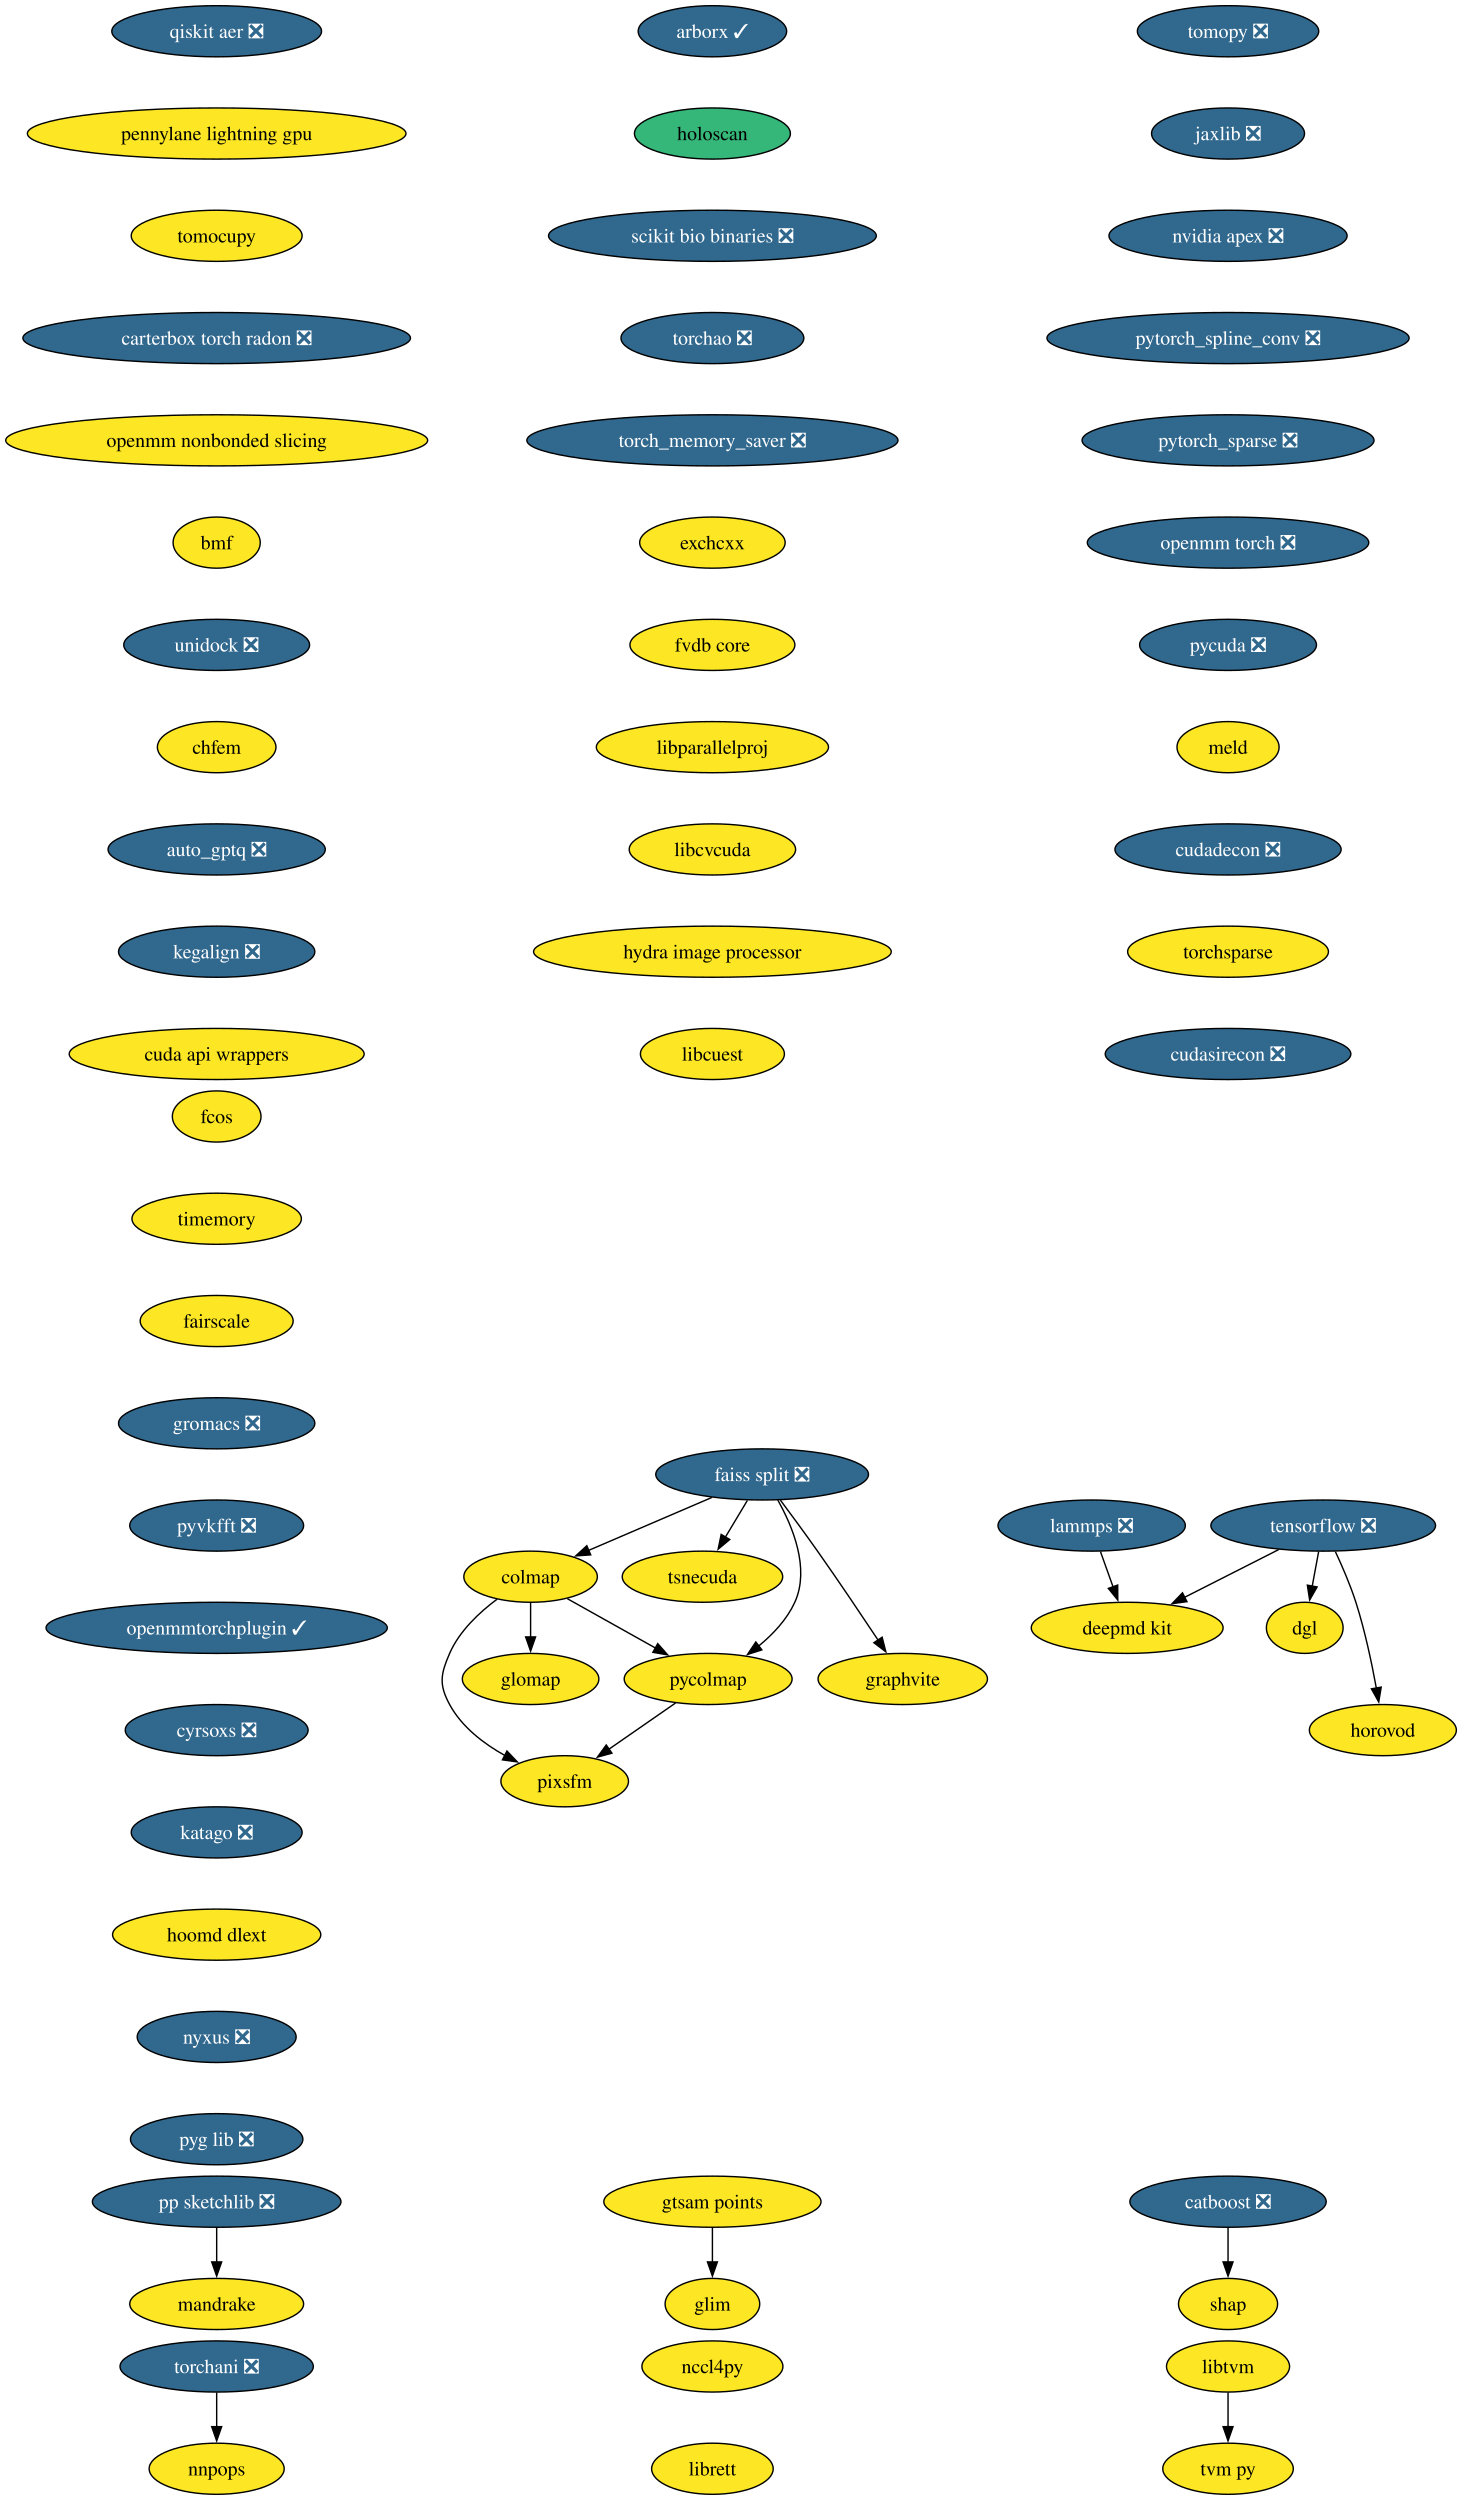
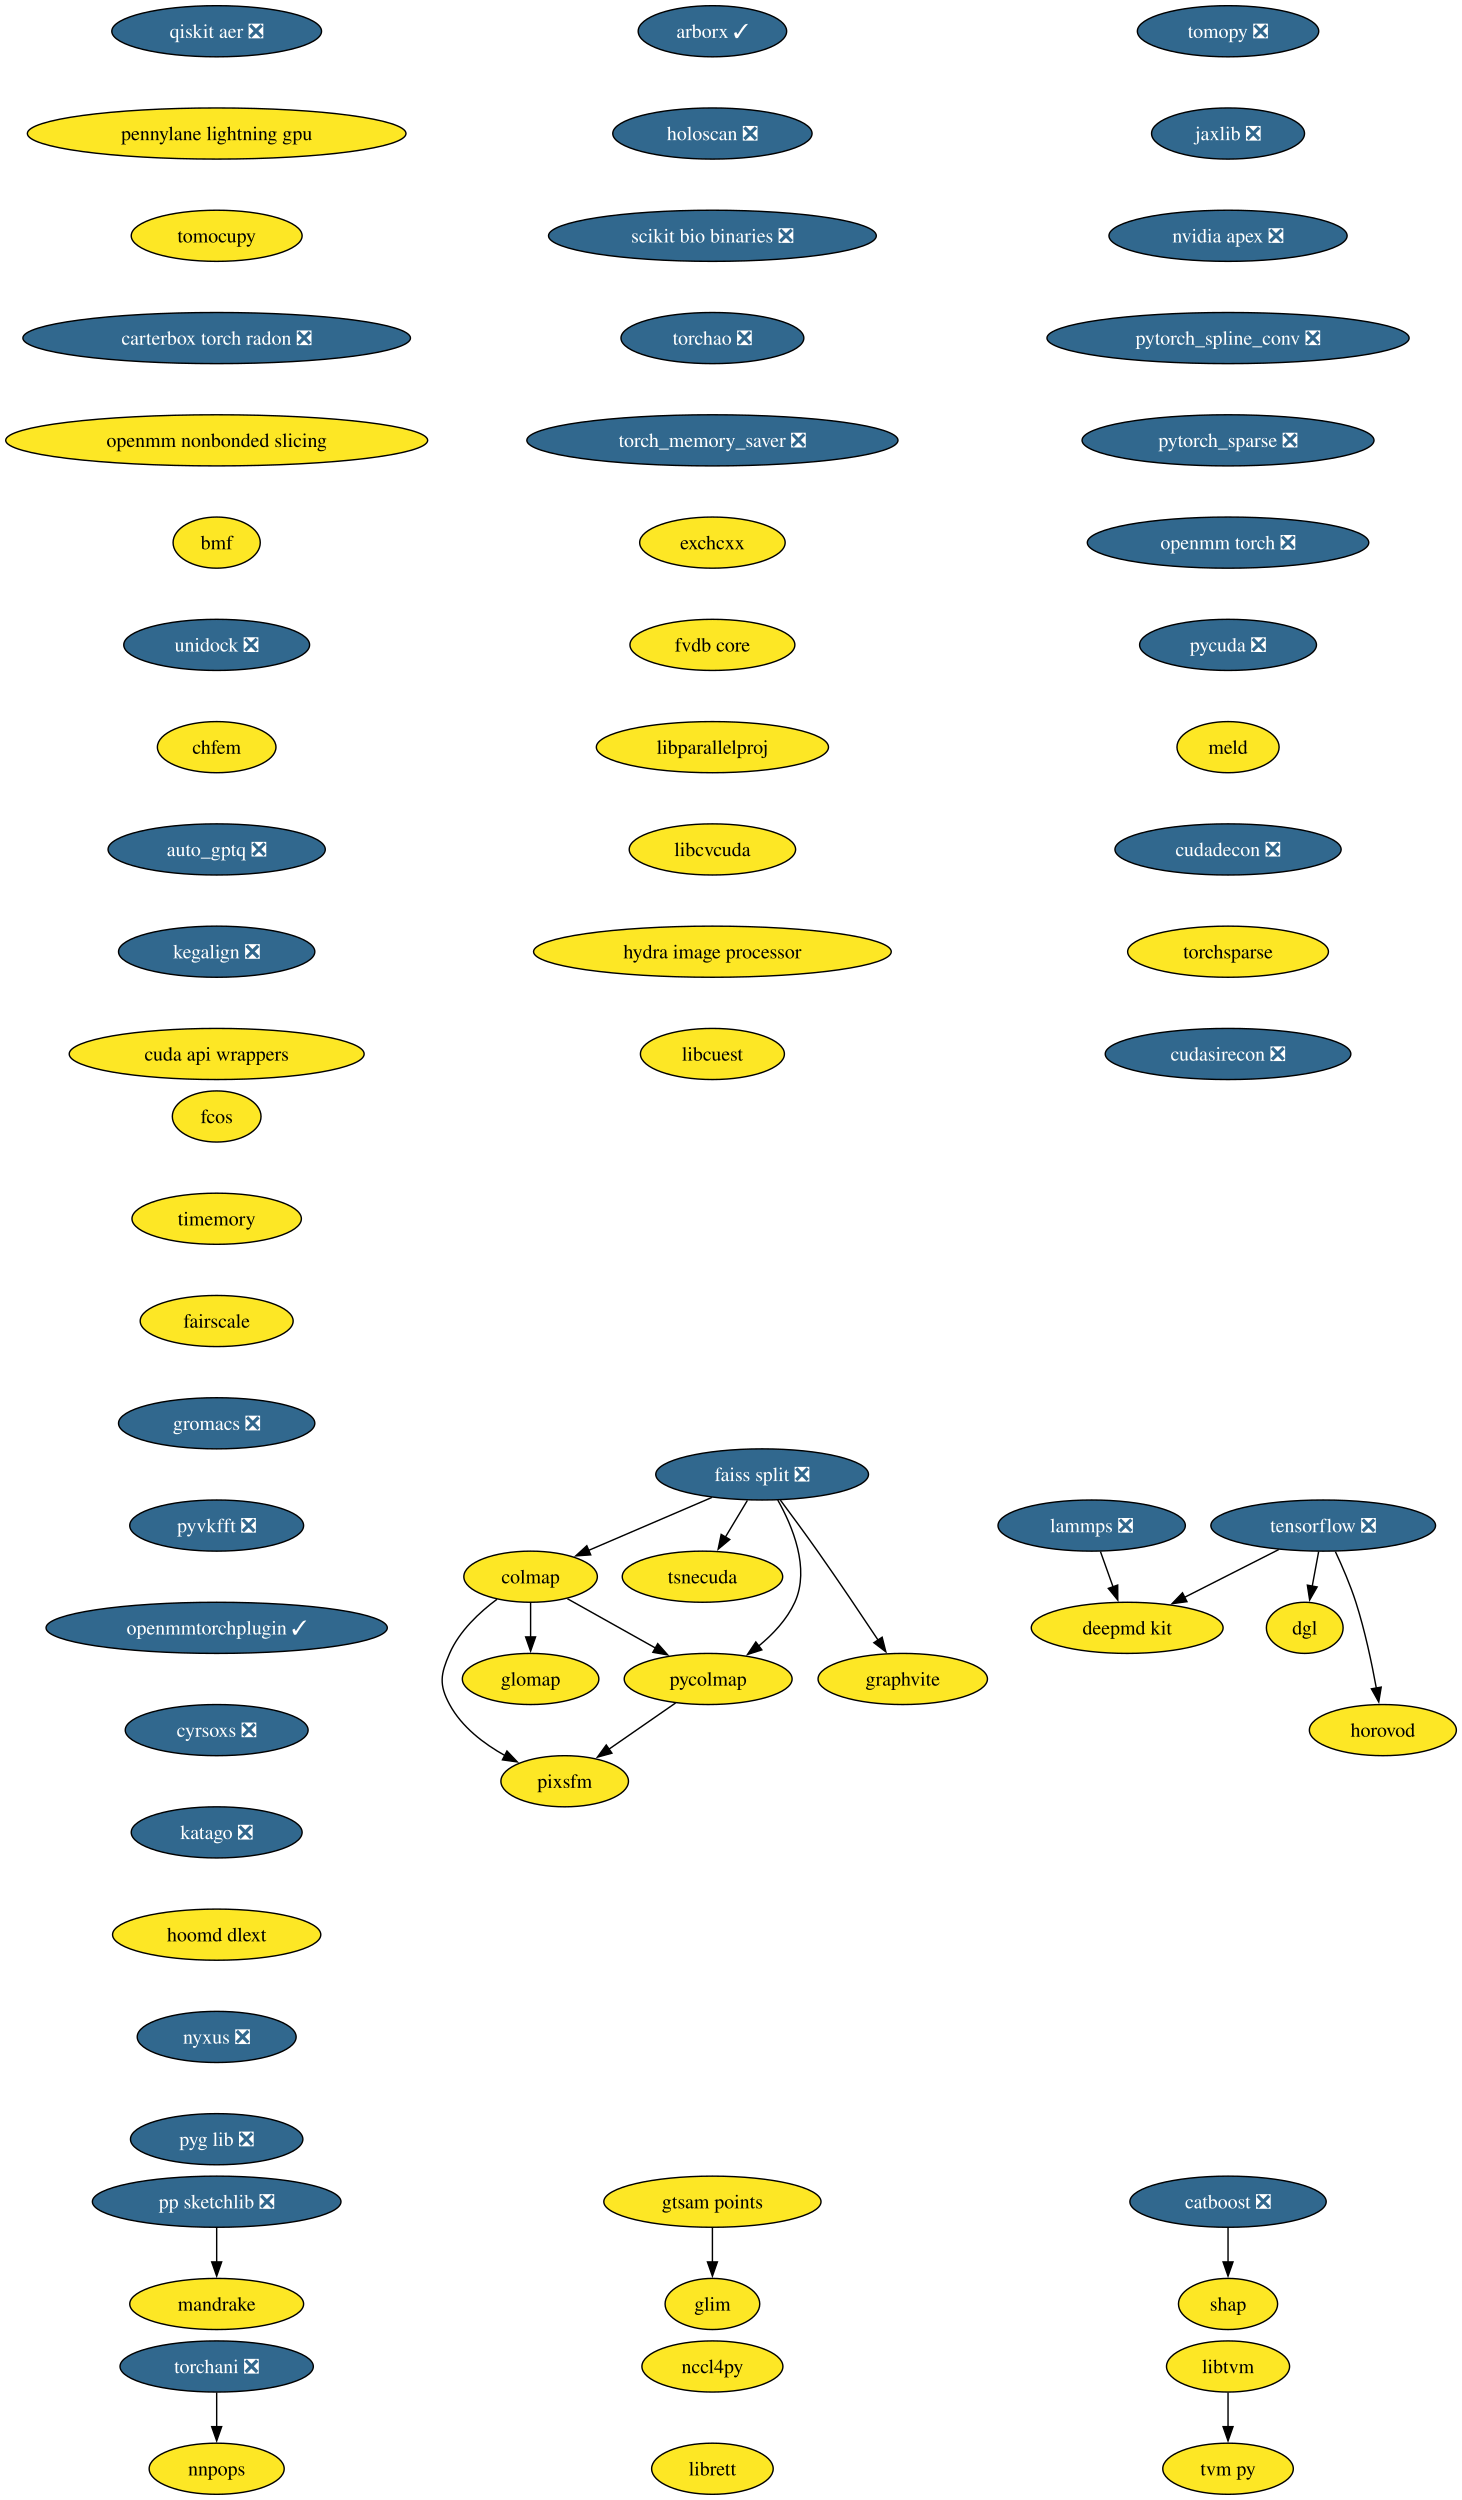
<svg xmlns="http://www.w3.org/2000/svg" xmlns:xlink="http://www.w3.org/1999/xlink" width="1029pt" height="1760pt" viewBox="0.00 0.00 1029.00 1760.00">
  <g id="graph0" class="graph" transform="scale(1 1) rotate(0) translate(4 1756)">
    <polygon fill="white" stroke="none" points="-4,4 -4,-1756 1025.28,-1756 1025.28,4 -4,4" />
    <g id="node1" class="node">
      <g id="a_node1">
        <a xlink:href="https://github.com/conda-forge/tomopy-feedstock/pull/88" xlink:title="tomopy ❎">
          <ellipse fill="#31688e" stroke="black" cx="860.54" cy="-1734" rx="63.84" ry="18" />
          <text xml:space="preserve" text-anchor="middle" x="860.54" y="-1729.33" font-family="Times,serif" font-size="14.00" fill="white">tomopy ❎</text>
        </a>
      </g>
    </g>
    <g id="node2" class="node">
      <g id="a_node2">
        <a xlink:href="https://github.com/conda-forge/jaxlib-feedstock/pull/323" xlink:title="jaxlib ❎">
          <ellipse fill="#31688e" stroke="black" cx="860.54" cy="-1662" rx="53.84" ry="18" />
          <text xml:space="preserve" text-anchor="middle" x="860.54" y="-1657.33" font-family="Times,serif" font-size="14.00" fill="white">jaxlib ❎</text>
        </a>
      </g>
    </g>
    <g id="node10" class="node">
      <g id="a_node10">
        <a xlink:href="https://github.com/conda-forge/nvidia-apex-feedstock/pull/65" xlink:title="nvidia apex ❎">
          <ellipse fill="#31688e" stroke="black" cx="860.54" cy="-1590" rx="83.83" ry="18" />
          <text xml:space="preserve" text-anchor="middle" x="860.54" y="-1585.33" font-family="Times,serif" font-size="14.00" fill="white">nvidia apex ❎</text>
        </a>
      </g>
    </g>
    <g id="node3" class="node">
      <g id="a_node3">
        <a xlink:href="https://github.com/conda-forge/tensorflow-feedstock/pull/490" xlink:title="tensorflow ❎">
          <ellipse fill="#31688e" stroke="black" cx="927.54" cy="-682" rx="79.09" ry="18" />
          <text xml:space="preserve" text-anchor="middle" x="927.54" y="-677.33" font-family="Times,serif" font-size="14.00" fill="white">tensorflow ❎</text>
        </a>
      </g>
    </g>
    <g id="node4" class="node">
      <g id="a_node4">
        <a xlink:href="https://github.com/conda-forge/deepmd-kit-feedstock" xlink:title="deepmd kit">
          <ellipse fill="#fde725" stroke="black" cx="789.54" cy="-610" rx="67.52" ry="18" />
          <text xml:space="preserve" text-anchor="middle" x="789.54" y="-605.33" font-family="Times,serif" font-size="14.00">deepmd kit</text>
        </a>
      </g>
    </g>
    <g id="edge2" class="edge">
      <path fill="none" stroke="black" d="M896.23,-665.12C876.54,-655.13 850.96,-642.16 829.78,-631.41" />
      <polygon fill="black" stroke="black" points="831.63,-628.43 821.13,-627.02 828.47,-634.67 831.63,-628.43" />
    </g>
    <g id="node5" class="node">
      <g id="a_node5">
        <a xlink:href="https://github.com/conda-forge/dgl-feedstock" xlink:title="dgl">
          <ellipse fill="#fde725" stroke="black" cx="914.54" cy="-610" rx="27.01" ry="18" />
          <text xml:space="preserve" text-anchor="middle" x="914.54" y="-605.33" font-family="Times,serif" font-size="14.00">dgl</text>
        </a>
      </g>
    </g>
    <g id="edge3" class="edge">
      <path fill="none" stroke="black" d="M924.33,-663.7C922.96,-656.32 921.32,-647.52 919.79,-639.25" />
      <polygon fill="black" stroke="black" points="923.26,-638.79 917.99,-629.59 916.38,-640.06 923.26,-638.79" />
    </g>
    <g id="node6" class="node">
      <g id="a_node6">
        <a xlink:href="https://github.com/conda-forge/horovod-feedstock" xlink:title="horovod">
          <ellipse fill="#fde725" stroke="black" cx="969.54" cy="-538" rx="51.74" ry="18" />
          <text xml:space="preserve" text-anchor="middle" x="969.54" y="-533.33" font-family="Times,serif" font-size="14.00">horovod</text>
        </a>
      </g>
    </g>
    <g id="edge4" class="edge">
      <path fill="none" stroke="black" d="M936.1,-663.67C940.87,-653.48 946.62,-640.23 950.54,-628 956.88,-608.19 961.72,-585.23 964.93,-567.59" />
      <polygon fill="black" stroke="black" points="968.37,-568.27 966.63,-557.82 961.47,-567.07 968.37,-568.27" />
    </g>
    <g id="node7" class="node">
      <g id="a_node7">
        <a xlink:href="https://github.com/conda-forge/catboost-feedstock/pull/150" xlink:title="catboost ❎">
          <ellipse fill="#31688e" stroke="black" cx="860.54" cy="-206" rx="69.1" ry="18" />
          <text xml:space="preserve" text-anchor="middle" x="860.54" y="-201.33" font-family="Times,serif" font-size="14.00" fill="white">catboost ❎</text>
        </a>
      </g>
    </g>
    <g id="node8" class="node">
      <g id="a_node8">
        <a xlink:href="https://github.com/conda-forge/shap-feedstock" xlink:title="shap">
          <ellipse fill="#fde725" stroke="black" cx="860.54" cy="-134" rx="34.9" ry="18" />
          <text xml:space="preserve" text-anchor="middle" x="860.54" y="-129.32" font-family="Times,serif" font-size="14.00">shap</text>
        </a>
      </g>
    </g>
    <g id="edge5" class="edge">
      <path fill="none" stroke="black" d="M860.54,-187.7C860.54,-180.41 860.54,-171.73 860.54,-163.54" />
      <polygon fill="black" stroke="black" points="864.04,-163.62 860.54,-153.62 857.04,-163.62 864.04,-163.62" />
    </g>
    <g id="node9" class="node">
      <g id="a_node9">
        <a xlink:href="https://github.com/conda-forge/lammps-feedstock/pull/235" xlink:title="lammps ❎">
          <ellipse fill="#31688e" stroke="black" cx="764.54" cy="-682" rx="65.94" ry="18" />
          <text xml:space="preserve" text-anchor="middle" x="764.54" y="-677.33" font-family="Times,serif" font-size="14.00" fill="white">lammps ❎</text>
        </a>
      </g>
    </g>
    <g id="edge6" class="edge">
      <path fill="none" stroke="black" d="M770.72,-663.7C773.41,-656.15 776.64,-647.12 779.65,-638.68" />
      <polygon fill="black" stroke="black" points="782.85,-640.12 782.92,-629.53 776.26,-637.77 782.85,-640.12" />
    </g>
    <g id="node11" class="node">
      <g id="a_node11">
        <a xlink:href="https://github.com/conda-forge/pytorch_spline_conv-feedstock/pull/48" xlink:title="pytorch_spline_conv ❎">
          <ellipse fill="#31688e" stroke="black" cx="860.54" cy="-1518" rx="127.49" ry="18" />
          <text xml:space="preserve" text-anchor="middle" x="860.54" y="-1513.33" font-family="Times,serif" font-size="14.00" fill="white">pytorch_spline_conv ❎</text>
        </a>
      </g>
    </g>
    <g id="node21" class="node">
      <g id="a_node21">
        <a xlink:href="https://github.com/conda-forge/pytorch_sparse-feedstock/pull/76" xlink:title="pytorch_sparse ❎">
          <ellipse fill="#31688e" stroke="black" cx="860.54" cy="-1446" rx="102.77" ry="18" />
          <text xml:space="preserve" text-anchor="middle" x="860.54" y="-1441.33" font-family="Times,serif" font-size="14.00" fill="white">pytorch_sparse ❎</text>
        </a>
      </g>
    </g>
    <g id="node12" class="node">
      <g id="a_node12">
        <a xlink:href="https://github.com/conda-forge/pp-sketchlib-feedstock/pull/66" xlink:title="pp sketchlib ❎">
          <ellipse fill="#31688e" stroke="black" cx="148.54" cy="-206" rx="87.51" ry="18" />
          <text xml:space="preserve" text-anchor="middle" x="148.54" y="-201.33" font-family="Times,serif" font-size="14.00" fill="white">pp sketchlib ❎</text>
        </a>
      </g>
    </g>
    <g id="node13" class="node">
      <g id="a_node13">
        <a xlink:href="https://github.com/conda-forge/mandrake-feedstock" xlink:title="mandrake">
          <ellipse fill="#fde725" stroke="black" cx="148.54" cy="-134" rx="61.2" ry="18" />
          <text xml:space="preserve" text-anchor="middle" x="148.54" y="-129.32" font-family="Times,serif" font-size="14.00">mandrake</text>
        </a>
      </g>
    </g>
    <g id="edge9" class="edge">
      <path fill="none" stroke="black" d="M148.54,-187.7C148.54,-180.41 148.54,-171.73 148.54,-163.54" />
      <polygon fill="black" stroke="black" points="152.04,-163.62 148.54,-153.62 145.04,-163.62 152.04,-163.62" />
    </g>
    <g id="node14" class="node">
      <g id="a_node14">
        <a xlink:href="https://github.com/conda-forge/faiss-split-feedstock/pull/97" xlink:title="faiss split ❎">
          <ellipse fill="#31688e" stroke="black" cx="532.54" cy="-718" rx="74.88" ry="18" />
          <text xml:space="preserve" text-anchor="middle" x="532.54" y="-713.33" font-family="Times,serif" font-size="14.00" fill="white">faiss split ❎</text>
        </a>
      </g>
    </g>
    <g id="node15" class="node">
      <g id="a_node15">
        <a xlink:href="https://github.com/conda-forge/colmap-feedstock" xlink:title="colmap">
          <ellipse fill="#fde725" stroke="black" cx="369.54" cy="-646" rx="47" ry="18" />
          <text xml:space="preserve" text-anchor="middle" x="369.54" y="-641.33" font-family="Times,serif" font-size="14.00">colmap</text>
        </a>
      </g>
    </g>
    <g id="edge10" class="edge">
      <path fill="none" stroke="black" d="M497.17,-701.81C471.66,-690.86 437.16,-676.04 410.46,-664.57" />
      <polygon fill="black" stroke="black" points="411.87,-661.37 401.3,-660.64 409.11,-667.8 411.87,-661.37" />
    </g>
    <g id="node16" class="node">
      <g id="a_node16">
        <a xlink:href="https://github.com/conda-forge/tsnecuda-feedstock" xlink:title="tsnecuda">
          <ellipse fill="#fde725" stroke="black" cx="490.54" cy="-646" rx="56.47" ry="18" />
          <text xml:space="preserve" text-anchor="middle" x="490.54" y="-641.33" font-family="Times,serif" font-size="14.00">tsnecuda</text>
        </a>
      </g>
    </g>
    <g id="edge11" class="edge">
      <path fill="none" stroke="black" d="M522.16,-699.7C517.48,-691.9 511.84,-682.51 506.64,-673.83" />
      <polygon fill="black" stroke="black" points="509.73,-672.18 501.58,-665.4 503.72,-675.78 509.73,-672.18" />
    </g>
    <g id="node17" class="node">
      <g id="a_node17">
        <a xlink:href="https://github.com/conda-forge/graphvite-feedstock" xlink:title="graphvite">
          <ellipse fill="#fde725" stroke="black" cx="631.54" cy="-574" rx="59.63" ry="18" />
          <text xml:space="preserve" text-anchor="middle" x="631.54" y="-569.33" font-family="Times,serif" font-size="14.00">graphvite</text>
        </a>
      </g>
    </g>
    <g id="edge12" class="edge">
      <path fill="none" stroke="black" d="M545.37,-699.94C553.06,-689.62 562.99,-676.14 571.54,-664 586.23,-643.15 602.37,-619.15 614.2,-601.33" />
      <polygon fill="black" stroke="black" points="617.03,-603.4 619.63,-593.13 611.19,-599.54 617.03,-603.4" />
    </g>
    <g id="node18" class="node">
      <g id="a_node18">
        <a xlink:href="https://github.com/conda-forge/pycolmap-feedstock" xlink:title="pycolmap">
          <ellipse fill="#fde725" stroke="black" cx="494.54" cy="-574" rx="59.1" ry="18" />
          <text xml:space="preserve" text-anchor="middle" x="494.54" y="-569.33" font-family="Times,serif" font-size="14.00">pycolmap</text>
        </a>
      </g>
    </g>
    <g id="edge13" class="edge">
      <path fill="none" stroke="black" d="M543.52,-700.01C553.9,-681.64 566.4,-651.81 555.54,-628 550,-615.86 540.16,-605.42 529.97,-597.1" />
      <polygon fill="black" stroke="black" points="532.33,-594.49 522.24,-591.25 528.1,-600.07 532.33,-594.49" />
    </g>
    <g id="edge14" class="edge">
      <path fill="none" stroke="black" d="M395.44,-630.5C413.34,-620.47 437.43,-606.98 457.38,-595.81" />
      <polygon fill="black" stroke="black" points="459.04,-598.89 466.05,-590.95 455.62,-592.78 459.04,-598.89" />
    </g>
    <g id="node19" class="node">
      <g id="a_node19">
        <a xlink:href="https://github.com/conda-forge/pixsfm-feedstock" xlink:title="pixsfm">
          <ellipse fill="#fde725" stroke="black" cx="393.54" cy="-502" rx="44.9" ry="18" />
          <text xml:space="preserve" text-anchor="middle" x="393.54" y="-497.32" font-family="Times,serif" font-size="14.00">pixsfm</text>
        </a>
      </g>
    </g>
    <g id="edge15" class="edge">
      <path fill="none" stroke="black" d="M345.93,-630.17C333.48,-620.9 319.39,-607.73 312.54,-592 306.15,-577.33 304.93,-570.07 312.54,-556 321.06,-540.24 336.54,-528.41 351.7,-519.97" />
      <polygon fill="black" stroke="black" points="352.9,-523.29 360.19,-515.61 349.7,-517.07 352.9,-523.29" />
    </g>
    <g id="node20" class="node">
      <g id="a_node20">
        <a xlink:href="https://github.com/conda-forge/glomap-feedstock" xlink:title="glomap">
          <ellipse fill="#fde725" stroke="black" cx="369.54" cy="-574" rx="48.05" ry="18" />
          <text xml:space="preserve" text-anchor="middle" x="369.54" y="-569.33" font-family="Times,serif" font-size="14.00">glomap</text>
        </a>
      </g>
    </g>
    <g id="edge16" class="edge">
      <path fill="none" stroke="black" d="M369.54,-627.7C369.54,-620.41 369.54,-611.73 369.54,-603.54" />
      <polygon fill="black" stroke="black" points="373.04,-603.62 369.54,-593.62 366.04,-603.62 373.04,-603.62" />
    </g>
    <g id="edge17" class="edge">
      <path fill="none" stroke="black" d="M471.62,-557.12C457.64,-547.43 439.6,-534.92 424.38,-524.37" />
      <polygon fill="black" stroke="black" points="426.79,-521.78 416.57,-518.96 422.8,-527.54 426.79,-521.78" />
    </g>
    <g id="node22" class="node">
      <g id="a_node22">
        <a xlink:href="https://github.com/conda-forge/openmm-torch-feedstock/pull/74" xlink:title="openmm torch ❎">
          <ellipse fill="#31688e" stroke="black" cx="860.54" cy="-1374" rx="99.08" ry="18" />
          <text xml:space="preserve" text-anchor="middle" x="860.54" y="-1369.33" font-family="Times,serif" font-size="14.00" fill="white">openmm torch ❎</text>
        </a>
      </g>
    </g>
    <g id="node27" class="node">
      <g id="a_node27">
        <a xlink:href="https://github.com/conda-forge/pycuda-feedstock/pull/53" xlink:title="pycuda ❎">
          <ellipse fill="#31688e" stroke="black" cx="860.54" cy="-1302" rx="62.26" ry="18" />
          <text xml:space="preserve" text-anchor="middle" x="860.54" y="-1297.33" font-family="Times,serif" font-size="14.00" fill="white">pycuda ❎</text>
        </a>
      </g>
    </g>
    <g id="node23" class="node">
      <g id="a_node23">
        <a xlink:href="https://github.com/conda-forge/libtvm-feedstock" xlink:title="libtvm">
          <ellipse fill="#fde725" stroke="black" cx="860.54" cy="-90" rx="43.32" ry="18" />
          <text xml:space="preserve" text-anchor="middle" x="860.54" y="-85.33" font-family="Times,serif" font-size="14.00">libtvm</text>
        </a>
      </g>
    </g>
    <g id="node24" class="node">
      <g id="a_node24">
        <a xlink:href="https://github.com/conda-forge/tvm-py-feedstock" xlink:title="tvm py">
          <ellipse fill="#fde725" stroke="black" cx="860.54" cy="-18" rx="45.95" ry="18" />
          <text xml:space="preserve" text-anchor="middle" x="860.54" y="-13.32" font-family="Times,serif" font-size="14.00">tvm py</text>
        </a>
      </g>
    </g>
    <g id="edge20" class="edge">
      <path fill="none" stroke="black" d="M860.54,-71.7C860.54,-64.41 860.54,-55.73 860.54,-47.54" />
      <polygon fill="black" stroke="black" points="864.04,-47.62 860.54,-37.62 857.04,-47.62 864.04,-47.62" />
    </g>
    <g id="node25" class="node">
      <g id="a_node25">
        <a xlink:href="https://github.com/conda-forge/torchani-feedstock/pull/57" xlink:title="torchani ❎">
          <ellipse fill="#31688e" stroke="black" cx="148.54" cy="-90" rx="68.04" ry="18" />
          <text xml:space="preserve" text-anchor="middle" x="148.54" y="-85.33" font-family="Times,serif" font-size="14.00" fill="white">torchani ❎</text>
        </a>
      </g>
    </g>
    <g id="node26" class="node">
      <g id="a_node26">
        <a xlink:href="https://github.com/conda-forge/nnpops-feedstock" xlink:title="nnpops">
          <ellipse fill="#fde725" stroke="black" cx="148.54" cy="-18" rx="47.53" ry="18" />
          <text xml:space="preserve" text-anchor="middle" x="148.54" y="-13.32" font-family="Times,serif" font-size="14.00">nnpops</text>
        </a>
      </g>
    </g>
    <g id="edge21" class="edge">
      <path fill="none" stroke="black" d="M148.54,-71.7C148.54,-64.41 148.54,-55.73 148.54,-47.54" />
      <polygon fill="black" stroke="black" points="152.04,-47.62 148.54,-37.62 145.04,-47.62 152.04,-47.62" />
    </g>
    <g id="node28" class="node">
      <g id="a_node28">
        <a xlink:href="https://github.com/conda-forge/meld-feedstock" xlink:title="meld">
          <ellipse fill="#fde725" stroke="black" cx="860.54" cy="-1230" rx="35.95" ry="18" />
          <text xml:space="preserve" text-anchor="middle" x="860.54" y="-1225.33" font-family="Times,serif" font-size="14.00">meld</text>
        </a>
      </g>
    </g>
    <g id="node29" class="node">
      <g id="a_node29">
        <a xlink:href="https://github.com/conda-forge/cudadecon-feedstock/pull/35" xlink:title="cudadecon ❎">
          <ellipse fill="#31688e" stroke="black" cx="860.54" cy="-1158" rx="79.62" ry="18" />
          <text xml:space="preserve" text-anchor="middle" x="860.54" y="-1153.33" font-family="Times,serif" font-size="14.00" fill="white">cudadecon ❎</text>
        </a>
      </g>
    </g>
    <g id="node30" class="node">
      <g id="a_node30">
        <a xlink:href="https://github.com/conda-forge/torchsparse-feedstock" xlink:title="torchsparse">
          <ellipse fill="#fde725" stroke="black" cx="860.54" cy="-1086" rx="70.68" ry="18" />
          <text xml:space="preserve" text-anchor="middle" x="860.54" y="-1081.33" font-family="Times,serif" font-size="14.00">torchsparse</text>
        </a>
      </g>
    </g>
    <g id="node31" class="node">
      <g id="a_node31">
        <a xlink:href="https://github.com/conda-forge/cudasirecon-feedstock/pull/33" xlink:title="cudasirecon ❎">
          <ellipse fill="#31688e" stroke="black" cx="860.54" cy="-1014" rx="86.46" ry="18" />
          <text xml:space="preserve" text-anchor="middle" x="860.54" y="-1009.33" font-family="Times,serif" font-size="14.00" fill="white">cudasirecon ❎</text>
        </a>
      </g>
    </g>
    <g id="node32" class="node">
      <g id="a_node32">
        <a xlink:href="https://github.com/conda-forge/fcos-feedstock" xlink:title="fcos">
          <ellipse fill="#fde725" stroke="black" cx="148.54" cy="-970" rx="31.22" ry="18" />
          <text xml:space="preserve" text-anchor="middle" x="148.54" y="-965.33" font-family="Times,serif" font-size="14.00">fcos</text>
        </a>
      </g>
    </g>
    <g id="node33" class="node">
      <g id="a_node33">
        <a xlink:href="https://github.com/conda-forge/timemory-feedstock" xlink:title="timemory">
          <ellipse fill="#fde725" stroke="black" cx="148.54" cy="-898" rx="59.63" ry="18" />
          <text xml:space="preserve" text-anchor="middle" x="148.54" y="-893.33" font-family="Times,serif" font-size="14.00">timemory</text>
        </a>
      </g>
    </g>
    <g id="node34" class="node">
      <g id="a_node34">
        <a xlink:href="https://github.com/conda-forge/fairscale-feedstock" xlink:title="fairscale">
          <ellipse fill="#fde725" stroke="black" cx="148.54" cy="-826" rx="53.84" ry="18" />
          <text xml:space="preserve" text-anchor="middle" x="148.54" y="-821.33" font-family="Times,serif" font-size="14.00">fairscale</text>
        </a>
      </g>
    </g>
    <g id="node35" class="node">
      <g id="a_node35">
        <a xlink:href="https://github.com/conda-forge/gromacs-feedstock/pull/81" xlink:title="gromacs ❎">
          <ellipse fill="#31688e" stroke="black" cx="148.54" cy="-754" rx="69.1" ry="18" />
          <text xml:space="preserve" text-anchor="middle" x="148.54" y="-749.33" font-family="Times,serif" font-size="14.00" fill="white">gromacs ❎</text>
        </a>
      </g>
    </g>
    <g id="node36" class="node">
      <g id="a_node36">
        <a xlink:href="https://github.com/conda-forge/pyvkfft-feedstock/pull/32" xlink:title="pyvkfft ❎">
          <ellipse fill="#31688e" stroke="black" cx="148.54" cy="-682" rx="61.2" ry="18" />
          <text xml:space="preserve" text-anchor="middle" x="148.54" y="-677.33" font-family="Times,serif" font-size="14.00" fill="white">pyvkfft ❎</text>
        </a>
      </g>
    </g>
    <g id="node37" class="node">
      <g id="a_node37">
        <a xlink:href="https://github.com/conda-forge/openmmtorchplugin-feedstock/pull/30" xlink:title="openmmtorchplugin ✓">
          <ellipse fill="#31688e" stroke="black" cx="148.54" cy="-610" rx="120.13" ry="18" />
          <text xml:space="preserve" text-anchor="middle" x="148.54" y="-605.33" font-family="Times,serif" font-size="14.00" fill="white">openmmtorchplugin ✓</text>
        </a>
      </g>
    </g>
    <g id="node38" class="node">
      <g id="a_node38">
        <a xlink:href="https://github.com/conda-forge/cyrsoxs-feedstock/pull/29" xlink:title="cyrsoxs ❎">
          <ellipse fill="#31688e" stroke="black" cx="148.54" cy="-538" rx="64.36" ry="18" />
          <text xml:space="preserve" text-anchor="middle" x="148.54" y="-533.33" font-family="Times,serif" font-size="14.00" fill="white">cyrsoxs ❎</text>
        </a>
      </g>
    </g>
    <g id="node39" class="node">
      <g id="a_node39">
        <a xlink:href="https://github.com/conda-forge/katago-feedstock/pull/32" xlink:title="katago ❎">
          <ellipse fill="#31688e" stroke="black" cx="148.54" cy="-466" rx="60.15" ry="18" />
          <text xml:space="preserve" text-anchor="middle" x="148.54" y="-461.32" font-family="Times,serif" font-size="14.00" fill="white">katago ❎</text>
        </a>
      </g>
    </g>
    <g id="node40" class="node">
      <g id="a_node40">
        <a xlink:href="https://github.com/conda-forge/hoomd-dlext-feedstock" xlink:title="hoomd dlext">
          <ellipse fill="#fde725" stroke="black" cx="148.54" cy="-394" rx="73.3" ry="18" />
          <text xml:space="preserve" text-anchor="middle" x="148.54" y="-389.32" font-family="Times,serif" font-size="14.00">hoomd dlext</text>
        </a>
      </g>
    </g>
    <g id="node41" class="node">
      <g id="a_node41">
        <a xlink:href="https://github.com/conda-forge/nyxus-feedstock/pull/72" xlink:title="nyxus ❎">
          <ellipse fill="#31688e" stroke="black" cx="148.54" cy="-322" rx="55.94" ry="18" />
          <text xml:space="preserve" text-anchor="middle" x="148.54" y="-317.32" font-family="Times,serif" font-size="14.00" fill="white">nyxus ❎</text>
        </a>
      </g>
    </g>
    <g id="node42" class="node">
      <g id="a_node42">
        <a xlink:href="https://github.com/conda-forge/pyg-lib-feedstock/pull/45" xlink:title="pyg lib ❎">
          <ellipse fill="#31688e" stroke="black" cx="148.54" cy="-250" rx="60.68" ry="18" />
          <text xml:space="preserve" text-anchor="middle" x="148.54" y="-245.32" font-family="Times,serif" font-size="14.00" fill="white">pyg lib ❎</text>
        </a>
      </g>
    </g>
    <g id="node43" class="node">
      <g id="a_node43">
        <a xlink:href="https://github.com/conda-forge/qiskit-aer-feedstock/pull/71" xlink:title="qiskit aer ❎">
          <ellipse fill="#31688e" stroke="black" cx="148.54" cy="-1734" rx="73.83" ry="18" />
          <text xml:space="preserve" text-anchor="middle" x="148.54" y="-1729.33" font-family="Times,serif" font-size="14.00" fill="white">qiskit aer ❎</text>
        </a>
      </g>
    </g>
    <g id="node44" class="node">
      <g id="a_node44">
        <a xlink:href="https://github.com/conda-forge/pennylane-lightning-gpu-feedstock" xlink:title="pennylane lightning gpu">
          <ellipse fill="#fde725" stroke="black" cx="148.54" cy="-1662" rx="133.28" ry="18" />
          <text xml:space="preserve" text-anchor="middle" x="148.54" y="-1657.33" font-family="Times,serif" font-size="14.00">pennylane lightning gpu</text>
        </a>
      </g>
    </g>
    <g id="node45" class="node">
      <g id="a_node45">
        <a xlink:href="https://github.com/conda-forge/tomocupy-feedstock" xlink:title="tomocupy">
          <ellipse fill="#fde725" stroke="black" cx="148.54" cy="-1590" rx="60.15" ry="18" />
          <text xml:space="preserve" text-anchor="middle" x="148.54" y="-1585.33" font-family="Times,serif" font-size="14.00">tomocupy</text>
        </a>
      </g>
    </g>
    <g id="node46" class="node">
      <g id="a_node46">
        <a xlink:href="https://github.com/conda-forge/carterbox-torch-radon-feedstock/pull/27" xlink:title="carterbox torch radon ❎">
          <ellipse fill="#31688e" stroke="black" cx="148.54" cy="-1518" rx="136.44" ry="18" />
          <text xml:space="preserve" text-anchor="middle" x="148.54" y="-1513.33" font-family="Times,serif" font-size="14.00" fill="white">carterbox torch radon ❎</text>
        </a>
      </g>
    </g>
    <g id="node47" class="node">
      <g id="a_node47">
        <a xlink:href="https://github.com/conda-forge/openmm-nonbonded-slicing-feedstock" xlink:title="openmm nonbonded slicing">
          <ellipse fill="#fde725" stroke="black" cx="148.54" cy="-1446" rx="148.54" ry="18" />
          <text xml:space="preserve" text-anchor="middle" x="148.54" y="-1441.33" font-family="Times,serif" font-size="14.00">openmm nonbonded slicing</text>
        </a>
      </g>
    </g>
    <g id="node48" class="node">
      <g id="a_node48">
        <a xlink:href="https://github.com/conda-forge/bmf-feedstock" xlink:title="bmf">
          <ellipse fill="#fde725" stroke="black" cx="148.54" cy="-1374" rx="30.69" ry="18" />
          <text xml:space="preserve" text-anchor="middle" x="148.54" y="-1369.33" font-family="Times,serif" font-size="14.00">bmf</text>
        </a>
      </g>
    </g>
    <g id="node49" class="node">
      <g id="a_node49">
        <a xlink:href="https://github.com/conda-forge/unidock-feedstock/pull/12" xlink:title="unidock ❎">
          <ellipse fill="#31688e" stroke="black" cx="148.54" cy="-1302" rx="65.41" ry="18" />
          <text xml:space="preserve" text-anchor="middle" x="148.54" y="-1297.33" font-family="Times,serif" font-size="14.00" fill="white">unidock ❎</text>
        </a>
      </g>
    </g>
    <g id="node50" class="node">
      <g id="a_node50">
        <a xlink:href="https://github.com/conda-forge/chfem-feedstock" xlink:title="chfem">
          <ellipse fill="#fde725" stroke="black" cx="148.54" cy="-1230" rx="41.74" ry="18" />
          <text xml:space="preserve" text-anchor="middle" x="148.54" y="-1225.33" font-family="Times,serif" font-size="14.00">chfem</text>
        </a>
      </g>
    </g>
    <g id="node51" class="node">
      <g id="a_node51">
        <a xlink:href="https://github.com/conda-forge/auto_gptq-feedstock/pull/21" xlink:title="auto_gptq ❎">
          <ellipse fill="#31688e" stroke="black" cx="148.54" cy="-1158" rx="76.46" ry="18" />
          <text xml:space="preserve" text-anchor="middle" x="148.54" y="-1153.33" font-family="Times,serif" font-size="14.00" fill="white">auto_gptq ❎</text>
        </a>
      </g>
    </g>
    <g id="node52" class="node">
      <g id="a_node52">
        <a xlink:href="https://github.com/conda-forge/kegalign-feedstock/pull/13" xlink:title="kegalign ❎">
          <ellipse fill="#31688e" stroke="black" cx="148.54" cy="-1086" rx="69.1" ry="18" />
          <text xml:space="preserve" text-anchor="middle" x="148.54" y="-1081.33" font-family="Times,serif" font-size="14.00" fill="white">kegalign ❎</text>
        </a>
      </g>
    </g>
    <g id="node53" class="node">
      <g id="a_node53">
        <a xlink:href="https://github.com/conda-forge/cuda-api-wrappers-feedstock" xlink:title="cuda api wrappers">
          <ellipse fill="#fde725" stroke="black" cx="148.54" cy="-1014" rx="103.82" ry="18" />
          <text xml:space="preserve" text-anchor="middle" x="148.54" y="-1009.33" font-family="Times,serif" font-size="14.00">cuda api wrappers</text>
        </a>
      </g>
    </g>
    <g id="node54" class="node">
      <g id="a_node54">
        <a xlink:href="https://github.com/conda-forge/arborx-feedstock/pull/7" xlink:title="arborx ✓">
          <ellipse fill="#31688e" stroke="black" cx="497.54" cy="-1734" rx="52.26" ry="18" />
          <text xml:space="preserve" text-anchor="middle" x="497.54" y="-1729.33" font-family="Times,serif" font-size="14.00" fill="white">arborx ✓</text>
        </a>
      </g>
    </g>
    <g id="node55" class="node">
      <g id="a_node55">
-         <a xlink:href="https://github.com/conda-forge/holoscan-feedstock" xlink:title="holoscan">
-           <ellipse fill="#35b779" stroke="black" cx="497.54" cy="-1662" rx="54.89" ry="18" />
-           <text xml:space="preserve" text-anchor="middle" x="497.54" y="-1657.33" font-family="Times,serif" font-size="14.00">holoscan</text>
+         <a xlink:href="https://github.com/conda-forge/holoscan-feedstock/pull/28" xlink:title="holoscan ❎">
+           <ellipse fill="#31688e" stroke="black" cx="497.54" cy="-1662" rx="70.15" ry="18" />
+           <text xml:space="preserve" text-anchor="middle" x="497.54" y="-1657.33" font-family="Times,serif" font-size="14.00" fill="white">holoscan ❎</text>
        </a>
      </g>
    </g>
    <g id="node56" class="node">
      <g id="a_node56">
        <a xlink:href="https://github.com/conda-forge/scikit-bio-binaries-feedstock/pull/8" xlink:title="scikit bio binaries ❎">
          <ellipse fill="#31688e" stroke="black" cx="497.54" cy="-1590" rx="115.39" ry="18" />
          <text xml:space="preserve" text-anchor="middle" x="497.54" y="-1585.33" font-family="Times,serif" font-size="14.00" fill="white">scikit bio binaries ❎</text>
        </a>
      </g>
    </g>
    <g id="node57" class="node">
      <g id="a_node57">
        <a xlink:href="https://github.com/conda-forge/torchao-feedstock/pull/13" xlink:title="torchao ❎">
          <ellipse fill="#31688e" stroke="black" cx="497.54" cy="-1518" rx="64.36" ry="18" />
          <text xml:space="preserve" text-anchor="middle" x="497.54" y="-1513.33" font-family="Times,serif" font-size="14.00" fill="white">torchao ❎</text>
        </a>
      </g>
    </g>
    <g id="node58" class="node">
      <g id="a_node58">
        <a xlink:href="https://github.com/conda-forge/torch_memory_saver-feedstock/pull/5" xlink:title="torch_memory_saver ❎">
          <ellipse fill="#31688e" stroke="black" cx="497.54" cy="-1446" rx="130.65" ry="18" />
          <text xml:space="preserve" text-anchor="middle" x="497.54" y="-1441.33" font-family="Times,serif" font-size="14.00" fill="white">torch_memory_saver ❎</text>
        </a>
      </g>
    </g>
    <g id="node59" class="node">
      <g id="a_node59">
        <a xlink:href="https://github.com/conda-forge/exchcxx-feedstock" xlink:title="exchcxx">
          <ellipse fill="#fde725" stroke="black" cx="497.54" cy="-1374" rx="51.21" ry="18" />
          <text xml:space="preserve" text-anchor="middle" x="497.54" y="-1369.33" font-family="Times,serif" font-size="14.00">exchcxx</text>
        </a>
      </g>
    </g>
    <g id="node60" class="node">
      <g id="a_node60">
        <a xlink:href="https://github.com/conda-forge/fvdb-core-feedstock" xlink:title="fvdb core">
          <ellipse fill="#fde725" stroke="black" cx="497.54" cy="-1302" rx="58.05" ry="18" />
          <text xml:space="preserve" text-anchor="middle" x="497.54" y="-1297.33" font-family="Times,serif" font-size="14.00">fvdb core</text>
        </a>
      </g>
    </g>
    <g id="node61" class="node">
      <g id="a_node61">
        <a xlink:href="https://github.com/conda-forge/libparallelproj-feedstock" xlink:title="libparallelproj">
          <ellipse fill="#fde725" stroke="black" cx="497.54" cy="-1230" rx="81.72" ry="18" />
          <text xml:space="preserve" text-anchor="middle" x="497.54" y="-1225.33" font-family="Times,serif" font-size="14.00">libparallelproj</text>
        </a>
      </g>
    </g>
    <g id="node62" class="node">
      <g id="a_node62">
        <a xlink:href="https://github.com/conda-forge/libcvcuda-feedstock" xlink:title="libcvcuda">
          <ellipse fill="#fde725" stroke="black" cx="497.54" cy="-1158" rx="58.57" ry="18" />
          <text xml:space="preserve" text-anchor="middle" x="497.54" y="-1153.33" font-family="Times,serif" font-size="14.00">libcvcuda</text>
        </a>
      </g>
    </g>
    <g id="node63" class="node">
      <g id="a_node63">
        <a xlink:href="https://github.com/conda-forge/hydra-image-processor-feedstock" xlink:title="hydra image processor">
          <ellipse fill="#fde725" stroke="black" cx="497.54" cy="-1086" rx="125.92" ry="18" />
          <text xml:space="preserve" text-anchor="middle" x="497.54" y="-1081.33" font-family="Times,serif" font-size="14.00">hydra image processor</text>
        </a>
      </g>
    </g>
    <g id="node64" class="node">
      <g id="a_node64">
        <a xlink:href="https://github.com/conda-forge/libcuest-feedstock" xlink:title="libcuest">
          <ellipse fill="#fde725" stroke="black" cx="497.54" cy="-1014" rx="50.68" ry="18" />
          <text xml:space="preserve" text-anchor="middle" x="497.54" y="-1009.33" font-family="Times,serif" font-size="14.00">libcuest</text>
        </a>
      </g>
    </g>
    <g id="node65" class="node">
      <g id="a_node65">
        <a xlink:href="https://github.com/conda-forge/nccl4py-feedstock" xlink:title="nccl4py">
          <ellipse fill="#fde725" stroke="black" cx="497.54" cy="-90" rx="49.63" ry="18" />
          <text xml:space="preserve" text-anchor="middle" x="497.54" y="-85.33" font-family="Times,serif" font-size="14.00">nccl4py</text>
        </a>
      </g>
    </g>
    <g id="node66" class="node">
      <g id="a_node66">
        <a xlink:href="https://github.com/conda-forge/librett-feedstock" xlink:title="librett">
          <ellipse fill="#fde725" stroke="black" cx="497.54" cy="-18" rx="42.79" ry="18" />
          <text xml:space="preserve" text-anchor="middle" x="497.54" y="-13.32" font-family="Times,serif" font-size="14.00">librett</text>
        </a>
      </g>
    </g>
    <g id="node67" class="node">
      <g id="a_node67">
        <a xlink:href="https://github.com/conda-forge/gtsam-points-feedstock" xlink:title="gtsam points">
          <ellipse fill="#fde725" stroke="black" cx="497.54" cy="-206" rx="76.46" ry="18" />
          <text xml:space="preserve" text-anchor="middle" x="497.54" y="-201.33" font-family="Times,serif" font-size="14.00">gtsam points</text>
        </a>
      </g>
    </g>
    <g id="node68" class="node">
      <g id="a_node68">
        <a xlink:href="https://github.com/conda-forge/glim-feedstock" xlink:title="glim">
          <ellipse fill="#fde725" stroke="black" cx="497.54" cy="-134" rx="33.32" ry="18" />
          <text xml:space="preserve" text-anchor="middle" x="497.54" y="-129.32" font-family="Times,serif" font-size="14.00">glim</text>
        </a>
      </g>
    </g>
    <g id="edge58" class="edge">
      <path fill="none" stroke="black" d="M497.54,-187.7C497.54,-180.41 497.54,-171.73 497.54,-163.54" />
      <polygon fill="black" stroke="black" points="501.04,-163.62 497.54,-153.62 494.04,-163.62 501.04,-163.62" />
    </g>
  </g>
</svg>
